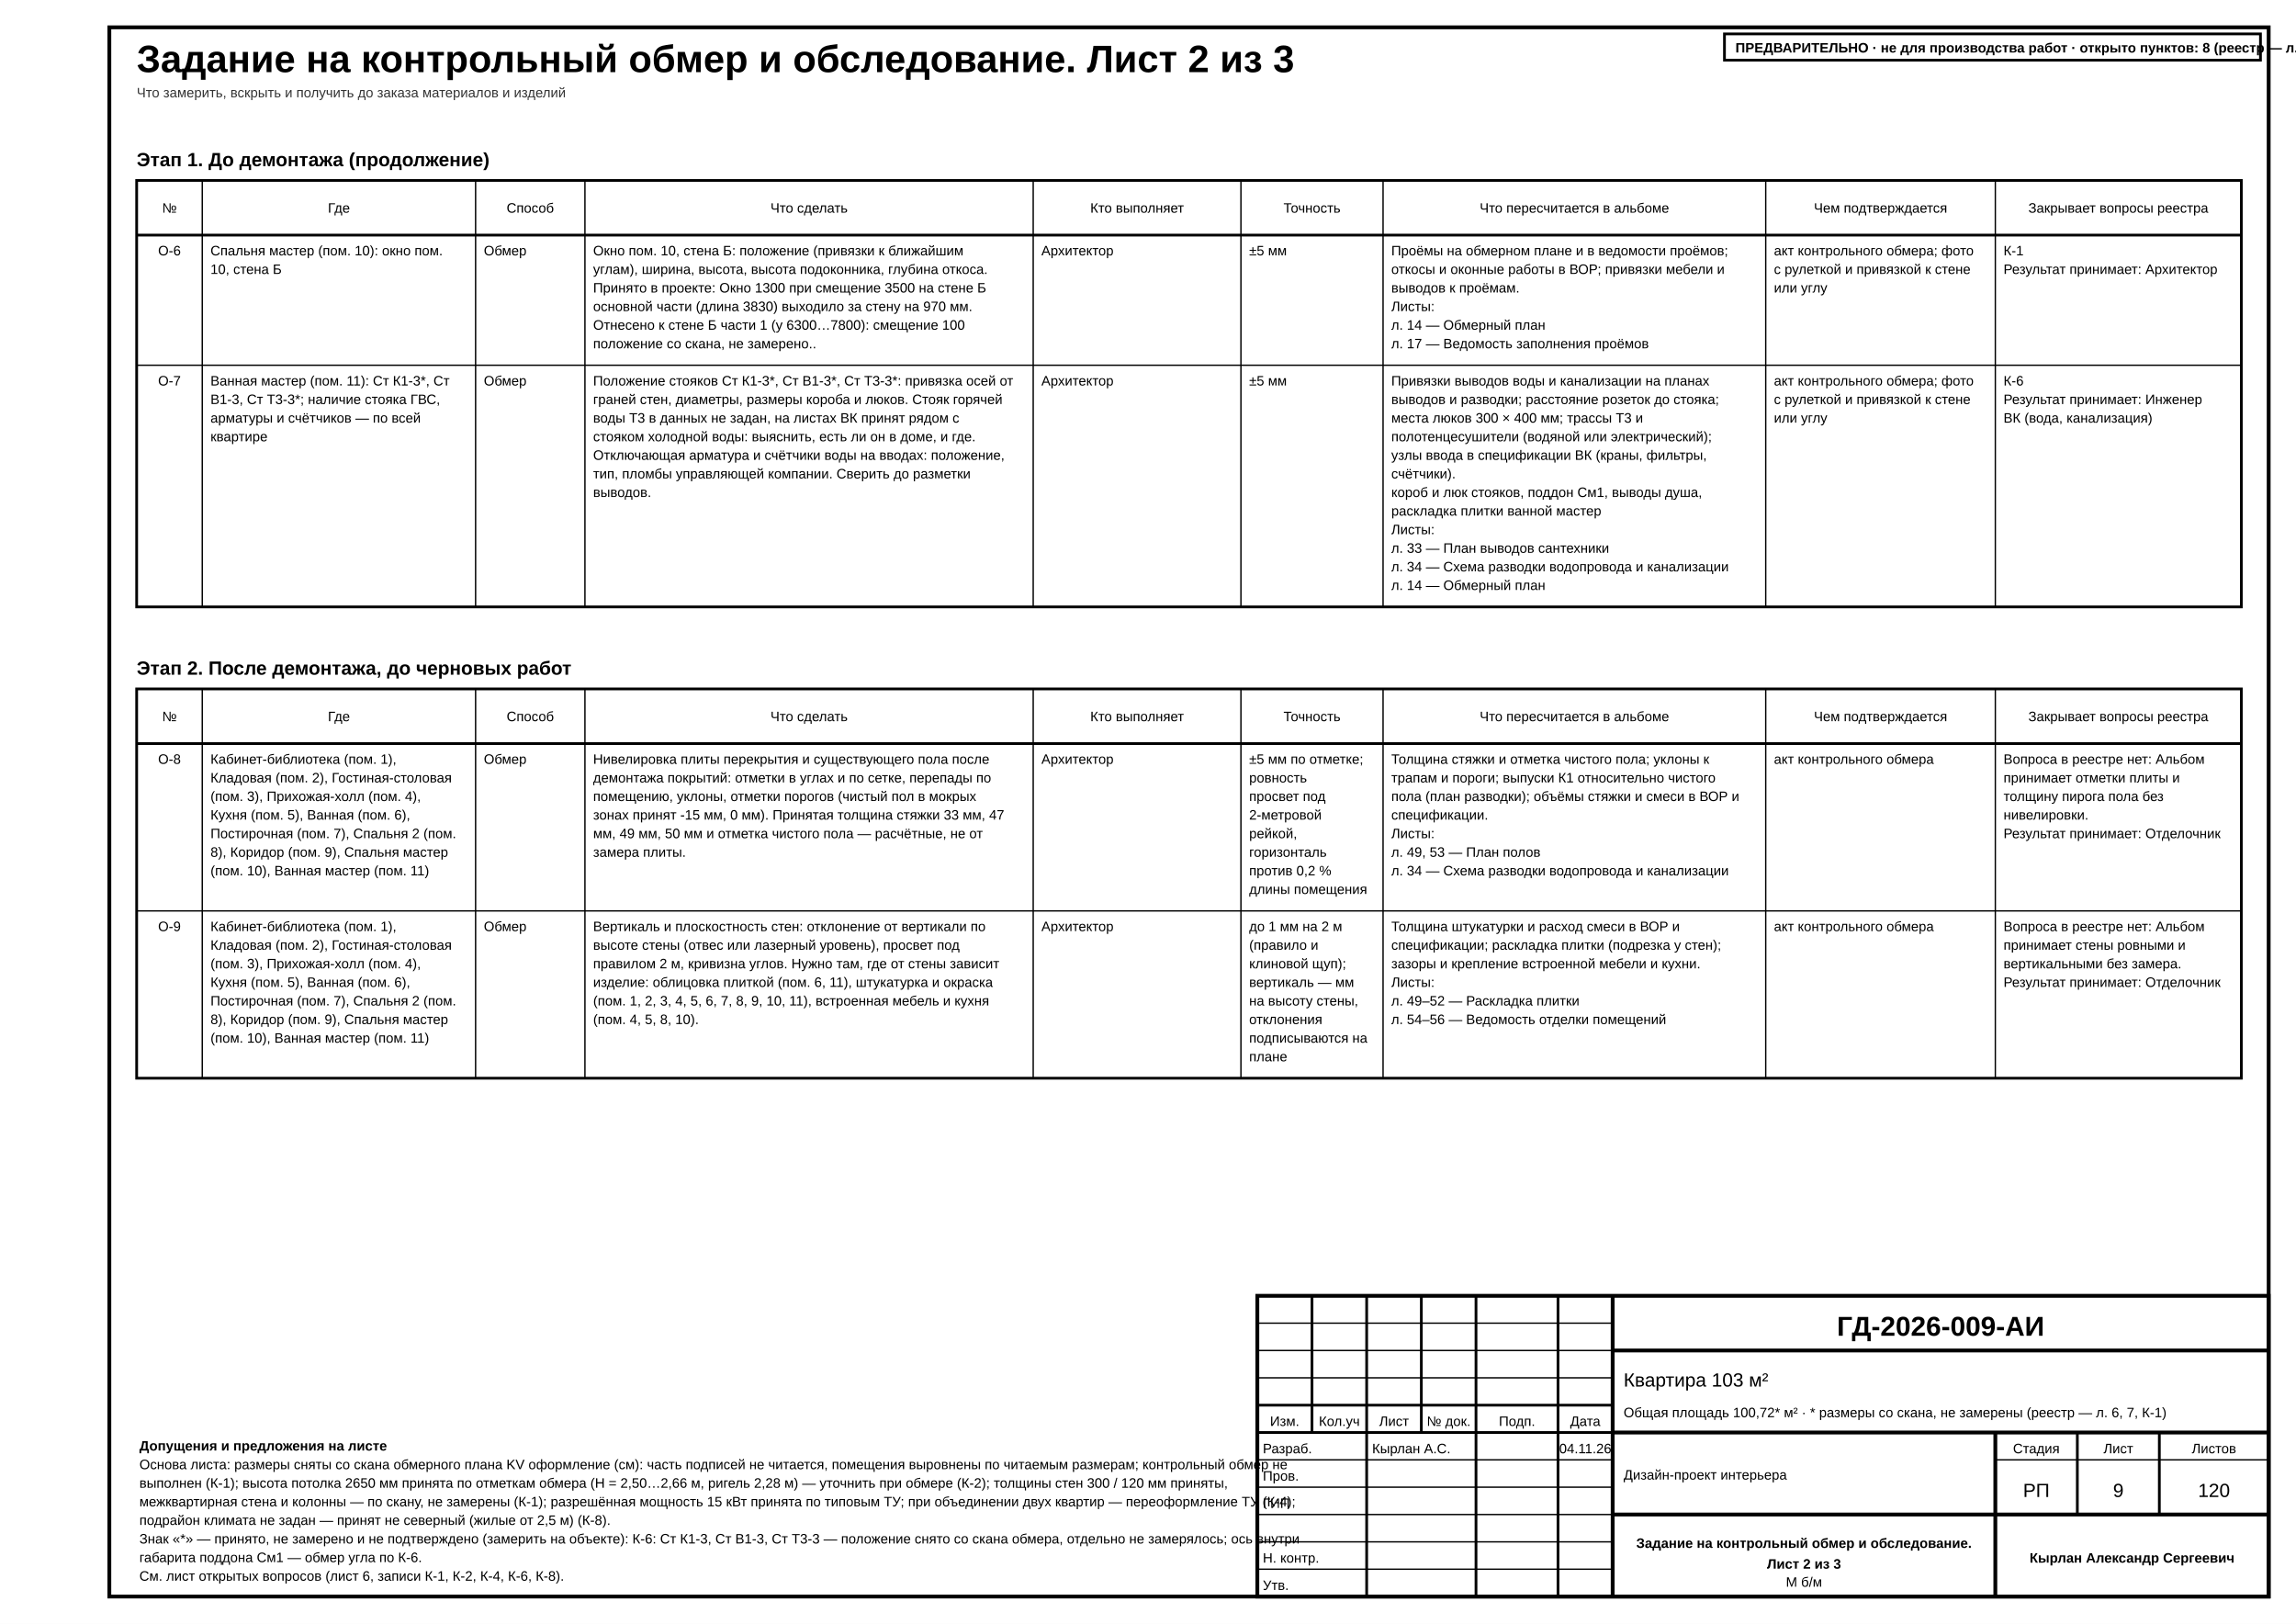
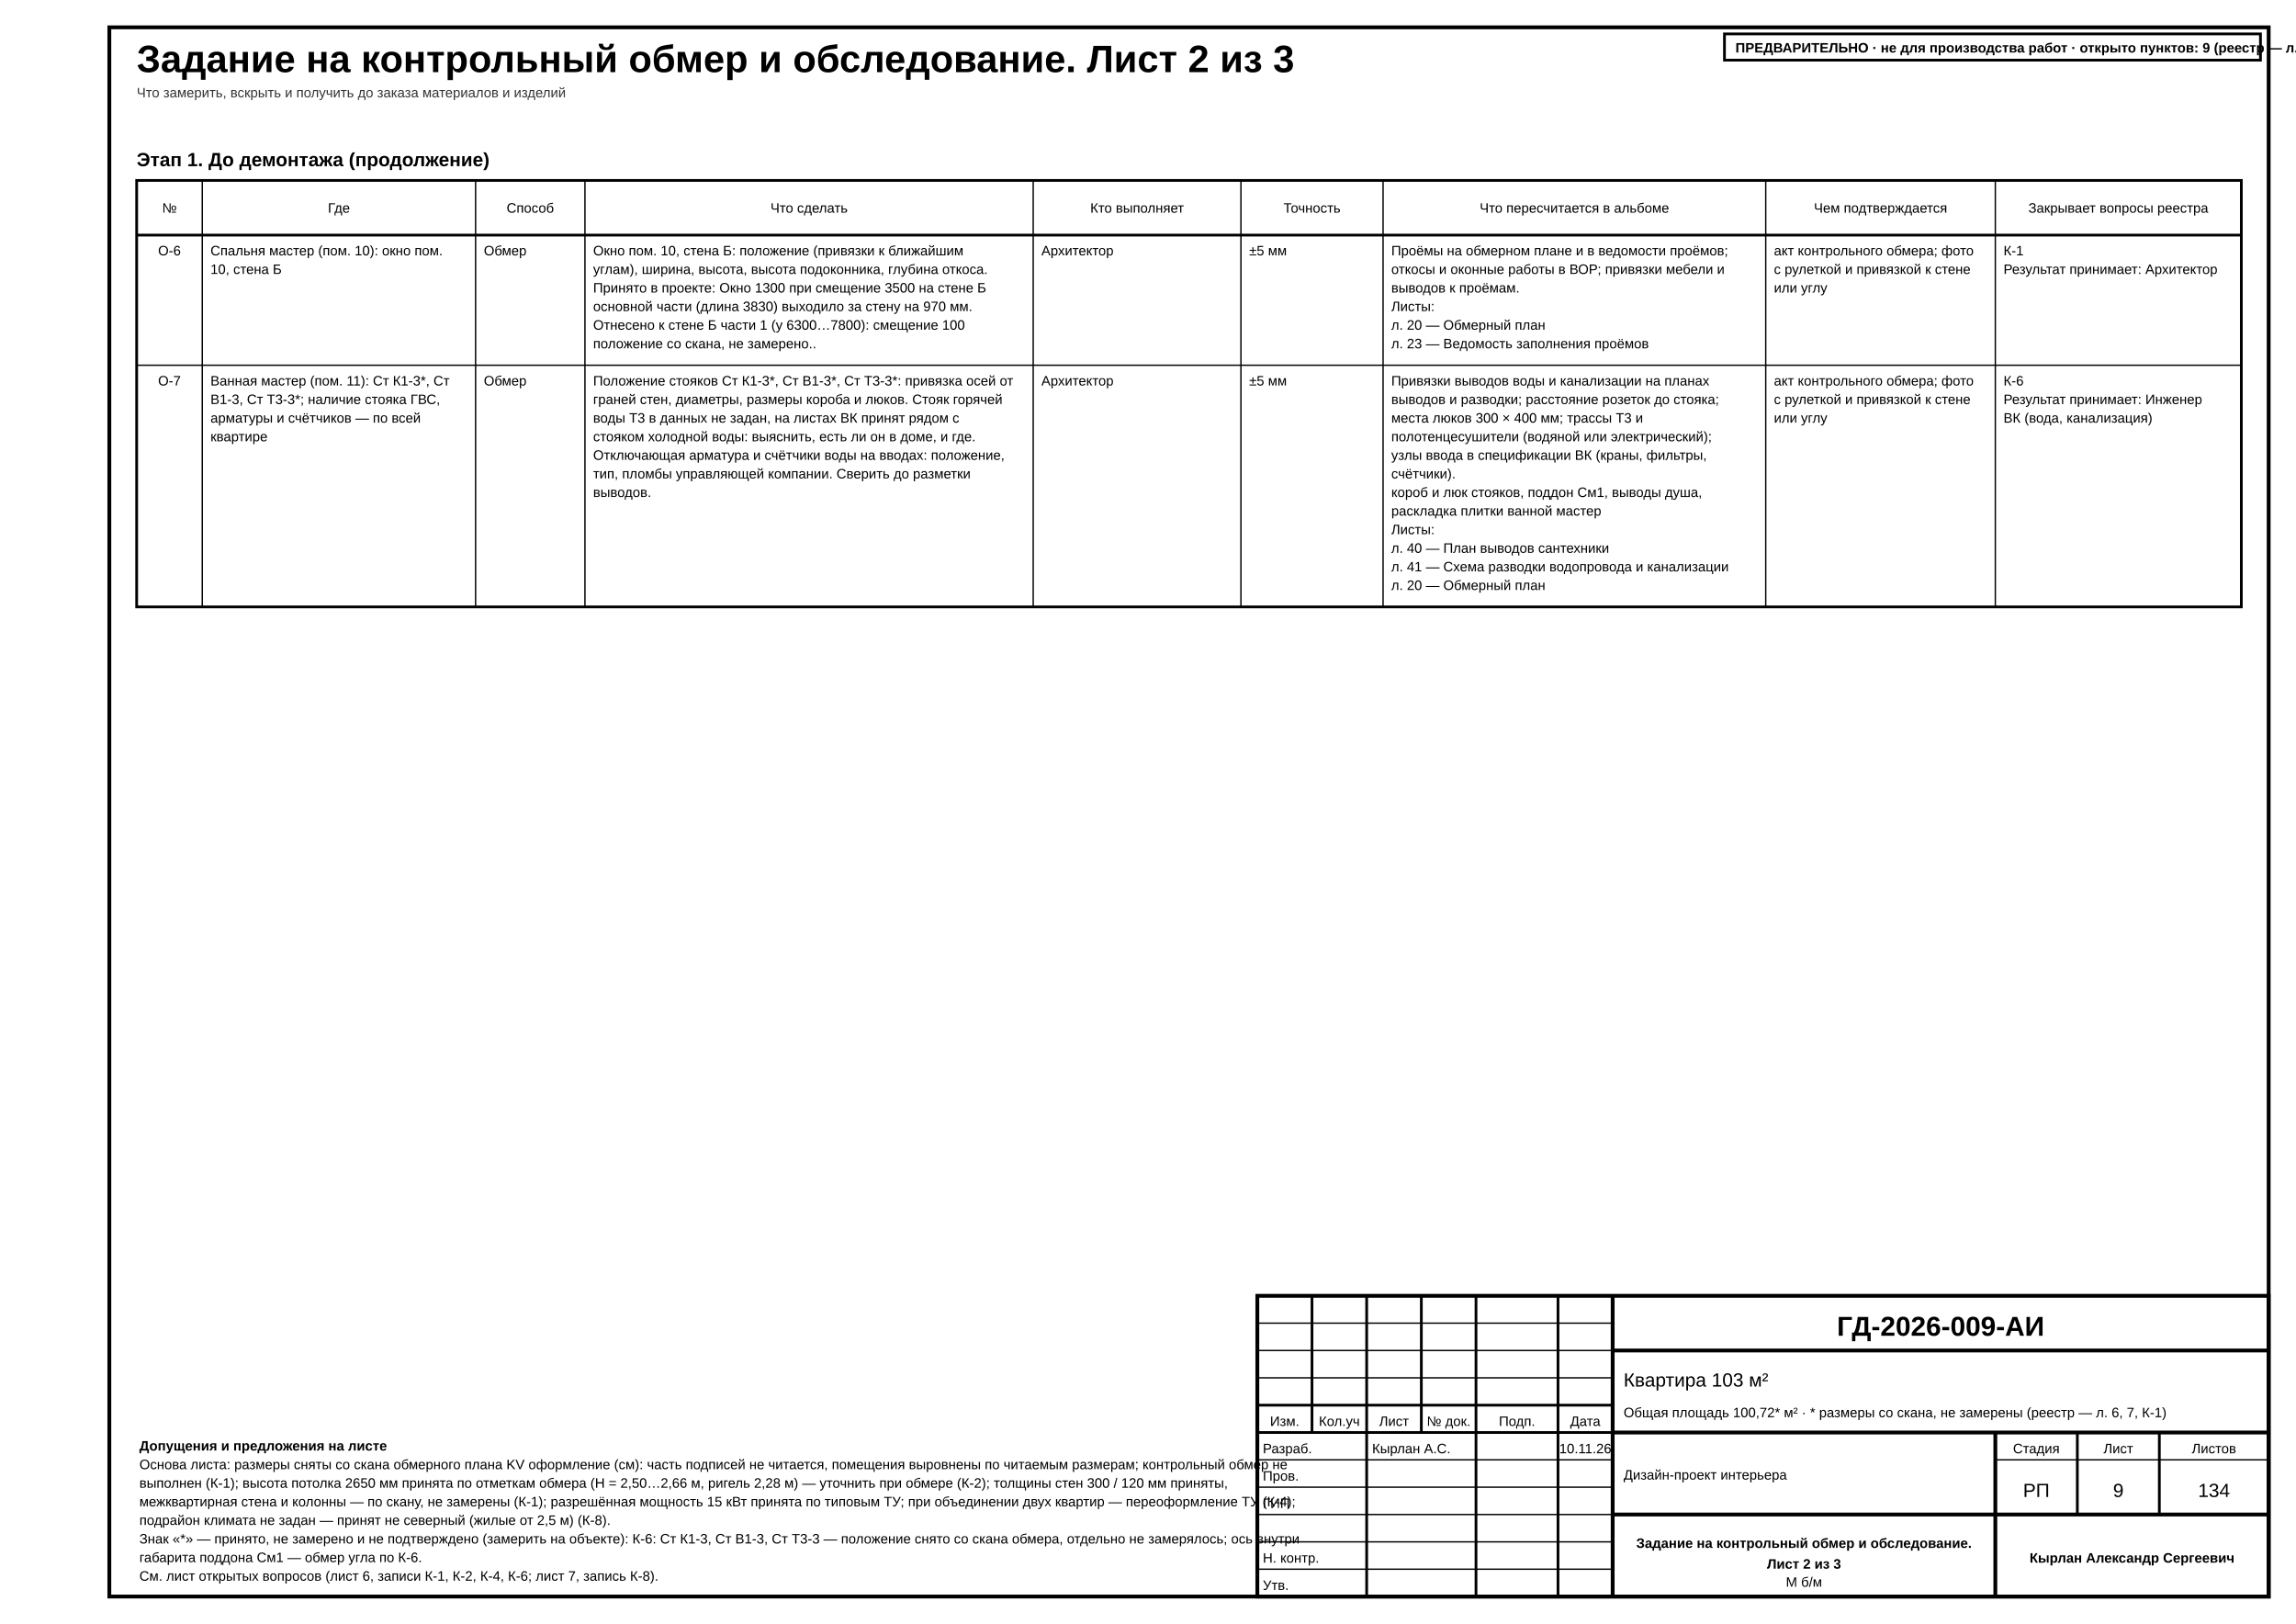
<svg xmlns="http://www.w3.org/2000/svg" width="420mm" height="297mm" viewBox="0 0 420 297" font-family="'GOST type A','ISOCPEUR','Arial Narrow',Arial,sans-serif" data-title="Задание на контрольный обмер и обследование. Лист 2 из 3" data-sheet="schedule" data-scale="б/м">
  <rect width="420" height="297" fill="#fff" />
  <rect x="20" y="5" width="395" height="287" fill="none" stroke="#000" stroke-width="0.7" />
  <g data-el="sheet-title">
    <text x="25" y="13.2" font-size="7" font-weight="700" fill="#000">Задание на контрольный обмер и обследование. Лист 2 из 3</text>
  </g>
  <text x="25" y="17.8" font-size="2.5" fill="#333">Что замерить, вскрыть и получить до заказа материалов и изделий</text>
  <g data-el="survey-task" data-plan="fixed" data-plan-declared="3">
    <g data-el="survey-field">
      <text x="25" y="30.4" font-size="3.5" font-weight="700" fill="#000">Этап 1. До демонтажа (продолжение)</text>
      <rect x="25" y="33" width="385" height="78" fill="none" stroke="#000" stroke-width="0.5" />
      <line x1="25" y1="43" x2="410" y2="43" stroke="#000" stroke-width="0.5" />
      <text x="31" y="38.9" font-size="2.5" text-anchor="middle" fill="#000">№</text>
      <line x1="37" y1="33" x2="37" y2="111" stroke="#000" stroke-width="0.25" />
      <text x="62" y="38.9" font-size="2.5" text-anchor="middle" fill="#000">Где</text>
      <line x1="87" y1="33" x2="87" y2="111" stroke="#000" stroke-width="0.25" />
      <text x="97" y="38.9" font-size="2.5" text-anchor="middle" fill="#000">Способ</text>
      <line x1="107" y1="33" x2="107" y2="111" stroke="#000" stroke-width="0.25" />
      <text x="148" y="38.9" font-size="2.5" text-anchor="middle" fill="#000">Что сделать</text>
      <line x1="189" y1="33" x2="189" y2="111" stroke="#000" stroke-width="0.25" />
      <text x="208" y="38.9" font-size="2.5" text-anchor="middle" fill="#000">Кто выполняет</text>
      <line x1="227" y1="33" x2="227" y2="111" stroke="#000" stroke-width="0.25" />
      <text x="240" y="38.9" font-size="2.5" text-anchor="middle" fill="#000">Точность</text>
      <line x1="253" y1="33" x2="253" y2="111" stroke="#000" stroke-width="0.25" />
      <text x="288" y="38.9" font-size="2.5" text-anchor="middle" fill="#000">Что пересчитается в альбоме</text>
      <line x1="323" y1="33" x2="323" y2="111" stroke="#000" stroke-width="0.25" />
      <text x="344" y="38.9" font-size="2.5" text-anchor="middle" fill="#000">Чем подтверждается</text>
      <line x1="365" y1="33" x2="365" y2="111" stroke="#000" stroke-width="0.25" />
      <text x="387.5" y="38.9" font-size="2.5" text-anchor="middle" fill="#000">Закрывает вопросы реестра</text>
      <g data-el="survey-row" data-id="О-6" data-key="proem-r10" data-closes="К-1" data-method="measure" data-covers="window:r10:1">
        <text x="31" y="46.7" font-size="2.5" text-anchor="middle" fill="#000">О-6</text>
        <text x="38.5" y="46.7" font-size="2.5" fill="#000">Спальня мастер (пом. 10): окно пом.</text>
        <text x="38.5" y="50.1" font-size="2.5" fill="#000">10, стена Б</text>
        <text x="88.5" y="46.7" font-size="2.5" fill="#000">Обмер</text>
        <text x="108.5" y="46.7" font-size="2.5" fill="#000">Окно пом. 10, стена Б: положение (привязки к ближайшим</text>
        <text x="108.5" y="50.1" font-size="2.5" fill="#000">углам), ширина, высота, высота подоконника, глубина откоса.</text>
        <text x="108.5" y="53.5" font-size="2.5" fill="#000">Принято в проекте: Окно 1300 при смещение 3500 на стене Б</text>
        <text x="108.5" y="56.9" font-size="2.5" fill="#000">основной части (длина 3830) выходило за стену на 970 мм.</text>
        <text x="108.5" y="60.3" font-size="2.5" fill="#000">Отнесено к стене Б части 1 (y 6300…7800): смещение 100</text>
        <text x="108.5" y="63.7" font-size="2.5" fill="#000">положение со скана, не замерено..</text>
        <text x="190.5" y="46.7" font-size="2.5" fill="#000">Архитектор</text>
        <text x="228.5" y="46.7" font-size="2.5" fill="#000">±5 мм</text>
        <text x="254.5" y="46.7" font-size="2.5" fill="#000">Проёмы на обмерном плане и в ведомости проёмов;</text>
        <text x="254.5" y="50.1" font-size="2.5" fill="#000">откосы и оконные работы в ВОР; привязки мебели и</text>
        <text x="254.5" y="53.5" font-size="2.5" fill="#000">выводов к проёмам.</text>
        <text x="254.5" y="56.9" font-size="2.5" fill="#000">Листы:</text>
-         <text x="254.5" y="60.3" font-size="2.5" fill="#000">л. 14 — Обмерный план</text>
-         <text x="254.5" y="63.7" font-size="2.5" fill="#000">л. 17 — Ведомость заполнения проёмов</text>
+         <text x="254.5" y="60.3" font-size="2.5" fill="#000">л. 20 — Обмерный план</text>
+         <text x="254.5" y="63.7" font-size="2.5" fill="#000">л. 23 — Ведомость заполнения проёмов</text>
        <text x="324.5" y="46.7" font-size="2.5" fill="#000">акт контрольного обмера; фото</text>
        <text x="324.5" y="50.1" font-size="2.5" fill="#000">с рулеткой и привязкой к стене</text>
        <text x="324.5" y="53.5" font-size="2.5" fill="#000">или углу</text>
        <text x="366.5" y="46.7" font-size="2.5" fill="#000">К-1</text>
        <text x="366.5" y="50.1" font-size="2.5" fill="#000">Результат принимает: Архитектор</text>
      </g>
      <line x1="25" y1="66.8" x2="410" y2="66.8" stroke="#000" stroke-width="0.25" />
      <g data-el="survey-row" data-id="О-7" data-key="stoyaki-vannoj-master" data-closes="К-6" data-method="measure" data-covers="riser:Ст К1-3|riser:Ст В1-3|riser:Ст Т3-3|fact:gvs|fact:meters">
        <text x="31" y="70.5" font-size="2.5" text-anchor="middle" fill="#000">О-7</text>
        <text x="38.5" y="70.5" font-size="2.5" fill="#000" textLength="35.62" lengthAdjust="spacingAndGlyphs">Ванная мастер (пом. 11): Ст К1-3*, Ст</text>
        <text x="38.5" y="73.9" font-size="2.5" fill="#000" textLength="34" lengthAdjust="spacingAndGlyphs">В1-3, Ст Т3-3*; наличие стояка ГВС,</text>
        <text x="38.5" y="77.3" font-size="2.5" fill="#000">арматуры и счётчиков — по всей</text>
        <text x="38.5" y="80.7" font-size="2.5" fill="#000">квартире</text>
        <text x="88.5" y="70.5" font-size="2.5" fill="#000">Обмер</text>
        <text x="108.5" y="70.5" font-size="2.5" fill="#000" textLength="61.31" lengthAdjust="spacingAndGlyphs">Положение стояков Ст К1-3*, Ст В1-3*, Ст Т3-3*: привязка осей от</text>
        <text x="108.5" y="73.9" font-size="2.5" fill="#000">граней стен, диаметры, размеры короба и люков. Стояк горячей</text>
        <text x="108.5" y="77.3" font-size="2.5" fill="#000">воды Т3 в данных не задан, на листах ВК принят рядом с</text>
        <text x="108.5" y="80.7" font-size="2.5" fill="#000">стояком холодной воды: выяснить, есть ли он в доме, и где.</text>
        <text x="108.5" y="84.1" font-size="2.5" fill="#000">Отключающая арматура и счётчики воды на вводах: положение,</text>
        <text x="108.5" y="87.5" font-size="2.5" fill="#000">тип, пломбы управляющей компании. Сверить до разметки</text>
        <text x="108.5" y="90.9" font-size="2.5" fill="#000">выводов.</text>
        <text x="190.5" y="70.5" font-size="2.5" fill="#000">Архитектор</text>
        <text x="228.5" y="70.5" font-size="2.5" fill="#000">±5 мм</text>
        <text x="254.5" y="70.5" font-size="2.5" fill="#000">Привязки выводов воды и канализации на планах</text>
        <text x="254.5" y="73.9" font-size="2.5" fill="#000">выводов и разводки; расстояние розеток до стояка;</text>
        <text x="254.5" y="77.3" font-size="2.5" fill="#000">места люков 300 × 400 мм; трассы Т3 и</text>
        <text x="254.5" y="80.7" font-size="2.5" fill="#000">полотенцесушители (водяной или электрический);</text>
        <text x="254.5" y="84.1" font-size="2.5" fill="#000">узлы ввода в спецификации ВК (краны, фильтры,</text>
        <text x="254.5" y="87.5" font-size="2.5" fill="#000">счётчики).</text>
        <text x="254.5" y="90.9" font-size="2.5" fill="#000">короб и люк стояков, поддон См1, выводы душа,</text>
        <text x="254.5" y="94.3" font-size="2.5" fill="#000">раскладка плитки ванной мастер</text>
        <text x="254.5" y="97.7" font-size="2.5" fill="#000">Листы:</text>
-         <text x="254.5" y="101.1" font-size="2.5" fill="#000">л. 33 — План выводов сантехники</text>
-         <text x="254.5" y="104.5" font-size="2.5" fill="#000">л. 34 — Схема разводки водопровода и канализации</text>
-         <text x="254.5" y="107.9" font-size="2.5" fill="#000">л. 14 — Обмерный план</text>
+         <text x="254.5" y="101.1" font-size="2.5" fill="#000">л. 40 — План выводов сантехники</text>
+         <text x="254.5" y="104.5" font-size="2.5" fill="#000">л. 41 — Схема разводки водопровода и канализации</text>
+         <text x="254.5" y="107.9" font-size="2.5" fill="#000">л. 20 — Обмерный план</text>
        <text x="324.5" y="70.5" font-size="2.5" fill="#000">акт контрольного обмера; фото</text>
        <text x="324.5" y="73.9" font-size="2.5" fill="#000">с рулеткой и привязкой к стене</text>
        <text x="324.5" y="77.3" font-size="2.5" fill="#000">или углу</text>
        <text x="366.5" y="70.5" font-size="2.5" fill="#000">К-6</text>
        <text x="366.5" y="73.9" font-size="2.5" fill="#000">Результат принимает: Инженер</text>
        <text x="366.5" y="77.3" font-size="2.5" fill="#000">ВК (вода, канализация)</text>
-       </g>
-     </g>
-     <g data-el="survey-field">
-       <text x="25" y="123.4" font-size="3.5" font-weight="700" fill="#000">Этап 2. После демонтажа, до черновых работ</text>
-       <rect x="25" y="126" width="385" height="71.2" fill="none" stroke="#000" stroke-width="0.5" />
-       <line x1="25" y1="136" x2="410" y2="136" stroke="#000" stroke-width="0.5" />
-       <text x="31" y="131.9" font-size="2.5" text-anchor="middle" fill="#000">№</text>
-       <line x1="37" y1="126" x2="37" y2="197.2" stroke="#000" stroke-width="0.25" />
-       <text x="62" y="131.9" font-size="2.5" text-anchor="middle" fill="#000">Где</text>
-       <line x1="87" y1="126" x2="87" y2="197.2" stroke="#000" stroke-width="0.25" />
-       <text x="97" y="131.9" font-size="2.5" text-anchor="middle" fill="#000">Способ</text>
-       <line x1="107" y1="126" x2="107" y2="197.2" stroke="#000" stroke-width="0.25" />
-       <text x="148" y="131.9" font-size="2.5" text-anchor="middle" fill="#000">Что сделать</text>
-       <line x1="189" y1="126" x2="189" y2="197.2" stroke="#000" stroke-width="0.25" />
-       <text x="208" y="131.9" font-size="2.5" text-anchor="middle" fill="#000">Кто выполняет</text>
-       <line x1="227" y1="126" x2="227" y2="197.2" stroke="#000" stroke-width="0.25" />
-       <text x="240" y="131.9" font-size="2.5" text-anchor="middle" fill="#000">Точность</text>
-       <line x1="253" y1="126" x2="253" y2="197.2" stroke="#000" stroke-width="0.25" />
-       <text x="288" y="131.9" font-size="2.5" text-anchor="middle" fill="#000">Что пересчитается в альбоме</text>
-       <line x1="323" y1="126" x2="323" y2="197.2" stroke="#000" stroke-width="0.25" />
-       <text x="344" y="131.9" font-size="2.5" text-anchor="middle" fill="#000">Чем подтверждается</text>
-       <line x1="365" y1="126" x2="365" y2="197.2" stroke="#000" stroke-width="0.25" />
-       <text x="387.5" y="131.9" font-size="2.5" text-anchor="middle" fill="#000">Закрывает вопросы реестра</text>
-       <g data-el="survey-row" data-id="О-8" data-key="nivelirovka-plity" data-closes="" data-method="measure" data-covers="fact:level">
-         <text x="31" y="139.7" font-size="2.5" text-anchor="middle" fill="#000">О-8</text>
-         <text x="38.5" y="139.7" font-size="2.5" fill="#000">Кабинет-библиотека (пом. 1),</text>
-         <text x="38.5" y="143.1" font-size="2.5" fill="#000">Кладовая (пом. 2), Гостиная-столовая</text>
-         <text x="38.5" y="146.5" font-size="2.5" fill="#000">(пом. 3), Прихожая-холл (пом. 4),</text>
-         <text x="38.5" y="149.9" font-size="2.5" fill="#000">Кухня (пом. 5), Ванная (пом. 6),</text>
-         <text x="38.5" y="153.3" font-size="2.5" fill="#000">Постирочная (пом. 7), Спальня 2 (пом.</text>
-         <text x="38.5" y="156.7" font-size="2.5" fill="#000">8), Коридор (пом. 9), Спальня мастер</text>
-         <text x="38.5" y="160.1" font-size="2.5" fill="#000">(пом. 10), Ванная мастер (пом. 11)</text>
-         <text x="88.5" y="139.7" font-size="2.5" fill="#000">Обмер</text>
-         <text x="108.5" y="139.7" font-size="2.5" fill="#000">Нивелировка плиты перекрытия и существующего пола после</text>
-         <text x="108.5" y="143.1" font-size="2.5" fill="#000">демонтажа покрытий: отметки в углах и по сетке, перепады по</text>
-         <text x="108.5" y="146.5" font-size="2.5" fill="#000">помещению, уклоны, отметки порогов (чистый пол в мокрых</text>
-         <text x="108.5" y="149.9" font-size="2.5" fill="#000">зонах принят -15 мм, 0 мм). Принятая толщина стяжки 33 мм, 47</text>
-         <text x="108.5" y="153.3" font-size="2.5" fill="#000">мм, 49 мм, 50 мм и отметка чистого пола — расчётные, не от</text>
-         <text x="108.5" y="156.7" font-size="2.5" fill="#000">замера плиты.</text>
-         <text x="190.5" y="139.7" font-size="2.5" fill="#000">Архитектор</text>
-         <text x="228.5" y="139.7" font-size="2.5" fill="#000">±5 мм по отметке;</text>
-         <text x="228.5" y="143.1" font-size="2.5" fill="#000">ровность</text>
-         <text x="228.5" y="146.5" font-size="2.5" fill="#000">просвет под</text>
-         <text x="228.5" y="149.9" font-size="2.5" fill="#000">2-метровой</text>
-         <text x="228.5" y="153.3" font-size="2.5" fill="#000">рейкой,</text>
-         <text x="228.5" y="156.7" font-size="2.5" fill="#000">горизонталь</text>
-         <text x="228.5" y="160.1" font-size="2.5" fill="#000">против 0,2 %</text>
-         <text x="228.5" y="163.5" font-size="2.5" fill="#000">длины помещения</text>
-         <text x="254.5" y="139.7" font-size="2.5" fill="#000">Толщина стяжки и отметка чистого пола; уклоны к</text>
-         <text x="254.5" y="143.1" font-size="2.5" fill="#000">трапам и пороги; выпуски К1 относительно чистого</text>
-         <text x="254.5" y="146.5" font-size="2.5" fill="#000">пола (план разводки); объёмы стяжки и смеси в ВОР и</text>
-         <text x="254.5" y="149.9" font-size="2.5" fill="#000">спецификации.</text>
-         <text x="254.5" y="153.3" font-size="2.5" fill="#000">Листы:</text>
-         <text x="254.5" y="156.7" font-size="2.5" fill="#000">л. 49, 53 — План полов</text>
-         <text x="254.5" y="160.1" font-size="2.5" fill="#000">л. 34 — Схема разводки водопровода и канализации</text>
-         <text x="324.5" y="139.7" font-size="2.5" fill="#000">акт контрольного обмера</text>
-         <text x="366.5" y="139.7" font-size="2.5" fill="#000">Вопроса в реестре нет: Альбом</text>
-         <text x="366.5" y="143.1" font-size="2.5" fill="#000">принимает отметки плиты и</text>
-         <text x="366.5" y="146.5" font-size="2.5" fill="#000">толщину пирога пола без</text>
-         <text x="366.5" y="149.9" font-size="2.5" fill="#000">нивелировки.</text>
-         <text x="366.5" y="153.3" font-size="2.5" fill="#000">Результат принимает: Отделочник</text>
-       </g>
-       <line x1="25" y1="166.6" x2="410" y2="166.6" stroke="#000" stroke-width="0.25" />
-       <g data-el="survey-row" data-id="О-9" data-key="vertikal-sten" data-closes="" data-method="measure" data-covers="fact:plumb">
-         <text x="31" y="170.3" font-size="2.5" text-anchor="middle" fill="#000">О-9</text>
-         <text x="38.5" y="170.3" font-size="2.5" fill="#000">Кабинет-библиотека (пом. 1),</text>
-         <text x="38.5" y="173.7" font-size="2.5" fill="#000">Кладовая (пом. 2), Гостиная-столовая</text>
-         <text x="38.5" y="177.1" font-size="2.5" fill="#000">(пом. 3), Прихожая-холл (пом. 4),</text>
-         <text x="38.5" y="180.5" font-size="2.5" fill="#000">Кухня (пом. 5), Ванная (пом. 6),</text>
-         <text x="38.5" y="183.9" font-size="2.5" fill="#000">Постирочная (пом. 7), Спальня 2 (пом.</text>
-         <text x="38.5" y="187.3" font-size="2.5" fill="#000">8), Коридор (пом. 9), Спальня мастер</text>
-         <text x="38.5" y="190.7" font-size="2.5" fill="#000">(пом. 10), Ванная мастер (пом. 11)</text>
-         <text x="88.5" y="170.3" font-size="2.5" fill="#000">Обмер</text>
-         <text x="108.5" y="170.3" font-size="2.5" fill="#000">Вертикаль и плоскостность стен: отклонение от вертикали по</text>
-         <text x="108.5" y="173.7" font-size="2.5" fill="#000">высоте стены (отвес или лазерный уровень), просвет под</text>
-         <text x="108.5" y="177.1" font-size="2.5" fill="#000">правилом 2 м, кривизна углов. Нужно там, где от стены зависит</text>
-         <text x="108.5" y="180.5" font-size="2.5" fill="#000">изделие: облицовка плиткой (пом. 6, 11), штукатурка и окраска</text>
-         <text x="108.5" y="183.9" font-size="2.5" fill="#000">(пом. 1, 2, 3, 4, 5, 6, 7, 8, 9, 10, 11), встроенная мебель и кухня</text>
-         <text x="108.5" y="187.3" font-size="2.5" fill="#000">(пом. 4, 5, 8, 10).</text>
-         <text x="190.5" y="170.3" font-size="2.5" fill="#000">Архитектор</text>
-         <text x="228.5" y="170.3" font-size="2.5" fill="#000">до 1 мм на 2 м</text>
-         <text x="228.5" y="173.7" font-size="2.5" fill="#000">(правило и</text>
-         <text x="228.5" y="177.1" font-size="2.5" fill="#000">клиновой щуп);</text>
-         <text x="228.5" y="180.5" font-size="2.5" fill="#000">вертикаль — мм</text>
-         <text x="228.5" y="183.9" font-size="2.5" fill="#000">на высоту стены,</text>
-         <text x="228.5" y="187.3" font-size="2.5" fill="#000">отклонения</text>
-         <text x="228.5" y="190.7" font-size="2.5" fill="#000">подписываются на</text>
-         <text x="228.5" y="194.1" font-size="2.5" fill="#000">плане</text>
-         <text x="254.5" y="170.3" font-size="2.5" fill="#000">Толщина штукатурки и расход смеси в ВОР и</text>
-         <text x="254.5" y="173.7" font-size="2.5" fill="#000">спецификации; раскладка плитки (подрезка у стен);</text>
-         <text x="254.5" y="177.1" font-size="2.5" fill="#000">зазоры и крепление встроенной мебели и кухни.</text>
-         <text x="254.5" y="180.5" font-size="2.5" fill="#000">Листы:</text>
-         <text x="254.5" y="183.9" font-size="2.5" fill="#000">л. 49–52 — Раскладка плитки</text>
-         <text x="254.5" y="187.3" font-size="2.5" fill="#000">л. 54–56 — Ведомость отделки помещений</text>
-         <text x="324.5" y="170.3" font-size="2.5" fill="#000">акт контрольного обмера</text>
-         <text x="366.5" y="170.3" font-size="2.5" fill="#000">Вопроса в реестре нет: Альбом</text>
-         <text x="366.5" y="173.7" font-size="2.5" fill="#000">принимает стены ровными и</text>
-         <text x="366.5" y="177.1" font-size="2.5" fill="#000">вертикальными без замера.</text>
-         <text x="366.5" y="180.5" font-size="2.5" fill="#000">Результат принимает: Отделочник</text>
      </g>
    </g>
  </g>
  <g data-el="assumed-notes" data-flags="riser:Ст К1-3|riser:Ст В1-3|riser:Ст Т3-3" data-ids="К-1 К-2 К-4 К-6 К-8" data-level="0">
    <text x="25.5" y="265.3" font-size="2.5" font-weight="700" fill="#000">Допущения и предложения на листе</text>
    <text x="25.5" y="268.7" font-size="2.5" fill="#000">Основа листа: размеры сняты со скана обмерного плана KV оформление (см): часть подписей не читается, помещения выровнены по читаемым размерам; контрольный обмер не</text>
    <text x="25.5" y="272.1" font-size="2.5" fill="#000">выполнен (К-1); высота потолка 2650 мм принята по отметкам обмера (Н = 2,50…2,66 м, ригель 2,28 м) — уточнить при обмере (К-2); толщины стен 300 / 120 мм приняты,</text>
    <text x="25.5" y="275.5" font-size="2.5" fill="#000">межквартирная стена и колонны — по скану, не замерены (К-1); разрешённая мощность 15 кВт принята по типовым ТУ; при объединении двух квартир — переоформление ТУ (К-4);</text>
    <text x="25.5" y="278.9" font-size="2.5" fill="#000">подрайон климата не задан — принят не северный (жилые от 2,5 м) (К-8).</text>
    <text x="25.5" y="282.3" font-size="2.5" fill="#000">Знак «*» — принято, не замерено и не подтверждено (замерить на объекте): К-6: Ст К1-3, Ст В1-3, Ст Т3-3 — положение снято со скана обмера, отдельно не замерялось; ось внутри</text>
    <text x="25.5" y="285.7" font-size="2.5" fill="#000">габарита поддона См1 — обмер угла по К-6.</text>
-     <text x="25.5" y="289.1" font-size="2.5" fill="#000">См. лист открытых вопросов (лист 6, записи К-1, К-2, К-4, К-6, К-8).</text>
+     <text x="25.5" y="289.1" font-size="2.5" fill="#000">См. лист открытых вопросов (лист 6, записи К-1, К-2, К-4, К-6; лист 7, запись К-8).</text>
  </g>
  <g data-el="stamp">
    <rect x="230" y="237" width="185" height="55" fill="none" stroke="#000" stroke-width="0.7" />
    <line x1="230" y1="242" x2="295" y2="242" stroke="#000" stroke-width="0.25" />
    <line x1="230" y1="247" x2="295" y2="247" stroke="#000" stroke-width="0.25" />
    <line x1="230" y1="252" x2="295" y2="252" stroke="#000" stroke-width="0.25" />
    <line x1="230" y1="257" x2="295" y2="257" stroke="#000" stroke-width="0.5" />
    <line x1="230" y1="262" x2="295" y2="262" stroke="#000" stroke-width="0.5" />
    <line x1="230" y1="267" x2="295" y2="267" stroke="#000" stroke-width="0.25" />
    <line x1="230" y1="272" x2="295" y2="272" stroke="#000" stroke-width="0.25" />
    <line x1="230" y1="277" x2="295" y2="277" stroke="#000" stroke-width="0.25" />
    <line x1="230" y1="282" x2="295" y2="282" stroke="#000" stroke-width="0.25" />
    <line x1="230" y1="287" x2="295" y2="287" stroke="#000" stroke-width="0.25" />
    <line x1="240" y1="237" x2="240" y2="262" stroke="#000" stroke-width="0.5" />
    <line x1="250" y1="237" x2="250" y2="262" stroke="#000" stroke-width="0.5" />
    <line x1="260" y1="237" x2="260" y2="262" stroke="#000" stroke-width="0.5" />
    <line x1="270" y1="237" x2="270" y2="262" stroke="#000" stroke-width="0.5" />
    <line x1="285" y1="237" x2="285" y2="262" stroke="#000" stroke-width="0.5" />
    <line x1="250" y1="262" x2="250" y2="292" stroke="#000" stroke-width="0.5" />
    <line x1="270" y1="262" x2="270" y2="292" stroke="#000" stroke-width="0.5" />
    <line x1="285" y1="262" x2="285" y2="292" stroke="#000" stroke-width="0.5" />
    <line x1="295" y1="237" x2="295" y2="292" stroke="#000" stroke-width="0.7" />
    <text x="235" y="260.8" font-size="2.5" text-anchor="middle" data-fit="9" fill="#000">Изм.</text>
    <text x="245" y="260.8" font-size="2.5" text-anchor="middle" data-fit="9" fill="#000">Кол.уч</text>
    <text x="255" y="260.8" font-size="2.5" text-anchor="middle" data-fit="9" fill="#000">Лист</text>
    <text x="265" y="260.8" font-size="2.5" text-anchor="middle" data-fit="9" fill="#000">№ док.</text>
    <text x="277.5" y="260.8" font-size="2.5" text-anchor="middle" data-fit="14" fill="#000">Подп.</text>
    <text x="290" y="260.8" font-size="2.5" text-anchor="middle" data-fit="9" fill="#000">Дата</text>
    <text x="231" y="265.8" font-size="2.5" data-fit="18" fill="#000">Разраб.</text>
    <text x="251" y="265.8" font-size="2.5" data-fit="18" fill="#000">Кырлан А.С.</text>
-     <text x="290" y="265.8" font-size="2.5" text-anchor="middle" textLength="7.98" lengthAdjust="spacingAndGlyphs" data-fit="8.6" fill="#000">04.11.26</text>
+     <text x="290" y="265.8" font-size="2.5" text-anchor="middle" textLength="7.98" lengthAdjust="spacingAndGlyphs" data-fit="8.6" fill="#000">10.11.26</text>
    <text x="231" y="270.8" font-size="2.5" data-fit="18" fill="#000">Пров.</text>
    <text x="231" y="275.8" font-size="2.5" data-fit="18" fill="#000">ГИП</text>
    <text x="231" y="285.8" font-size="2.5" data-fit="18" fill="#000">Н. контр.</text>
    <text x="231" y="290.8" font-size="2.5" data-fit="18" fill="#000">Утв.</text>
    <text x="355" y="244.3" font-size="5" text-anchor="middle" font-weight="700" data-fit="116" fill="#000">ГД-2026-009-АИ</text>
    <line x1="295" y1="247" x2="415" y2="247" stroke="#000" stroke-width="0.7" />
    <text x="297" y="253.6" font-size="3.5" data-fit="116" fill="#000">Квартира 103 м²</text>
    <text x="297" y="259.2" font-size="2.5" data-fit="116" fill="#000">Общая площадь 100,72* м² · * размеры со скана, не замерены (реестр — л. 6, 7, К-1)</text>
    <line x1="295" y1="262" x2="415" y2="262" stroke="#000" stroke-width="0.7" />
    <text x="297" y="270.6" font-size="2.5" data-fit="66" fill="#000">Дизайн-проект интерьера</text>
    <line x1="365" y1="262" x2="365" y2="292" stroke="#000" stroke-width="0.7" />
    <line x1="365" y1="267" x2="415" y2="267" stroke="#000" stroke-width="0.25" />
    <line x1="380" y1="262" x2="380" y2="277" stroke="#000" stroke-width="0.5" />
    <line x1="395" y1="262" x2="395" y2="277" stroke="#000" stroke-width="0.5" />
    <text x="372.5" y="265.8" font-size="2.5" text-anchor="middle" data-fit="14" fill="#000">Стадия</text>
    <text x="387.5" y="265.8" font-size="2.5" text-anchor="middle" fill="#000">Лист</text>
    <text x="405" y="265.8" font-size="2.5" text-anchor="middle" fill="#000">Листов</text>
    <text x="372.5" y="273.8" font-size="3.5" text-anchor="middle" fill="#000">РП</text>
    <text x="387.5" y="273.8" font-size="3.5" text-anchor="middle" fill="#000">9</text>
-     <text x="405" y="273.8" font-size="3.5" text-anchor="middle" fill="#000">120</text>
+     <text x="405" y="273.8" font-size="3.5" text-anchor="middle" fill="#000">134</text>
    <line x1="295" y1="277" x2="415" y2="277" stroke="#000" stroke-width="0.7" />
    <text x="330" y="283.1" font-size="2.5" text-anchor="middle" font-weight="700" data-fit="66" fill="#000">Задание на контрольный обмер и обследование.</text>
    <text x="330" y="286.9" font-size="2.5" text-anchor="middle" font-weight="700" data-fit="66" fill="#000">Лист 2 из 3</text>
    <text x="330" y="290.2" font-size="2.5" text-anchor="middle" fill="#000">М б/м</text>
    <text x="390" y="285.8" font-size="2.5" text-anchor="middle" font-weight="700" data-fit="47" fill="#000">Кырлан Александр Сергеевич</text>
  </g>
-   <g data-el="release-mark" data-release="preliminary" data-open="8" data-positions="41" data-basis="5">
+   <g data-el="release-mark" data-release="preliminary" data-open="9" data-positions="41" data-basis="5">
    <rect x="315.45" y="6.2" width="98.05" height="4.8" fill="#fff" stroke="#000" stroke-width="0.5" />
-     <text x="317.45" y="9.6" font-size="2.5" font-weight="700" fill="#000">ПРЕДВАРИТЕЛЬНО · не для производства работ · открыто пунктов: 8 (реестр — л. 6, 7)</text>
+     <text x="317.45" y="9.6" font-size="2.5" font-weight="700" fill="#000">ПРЕДВАРИТЕЛЬНО · не для производства работ · открыто пунктов: 9 (реестр — л. 6, 7)</text>
  </g>
</svg>
